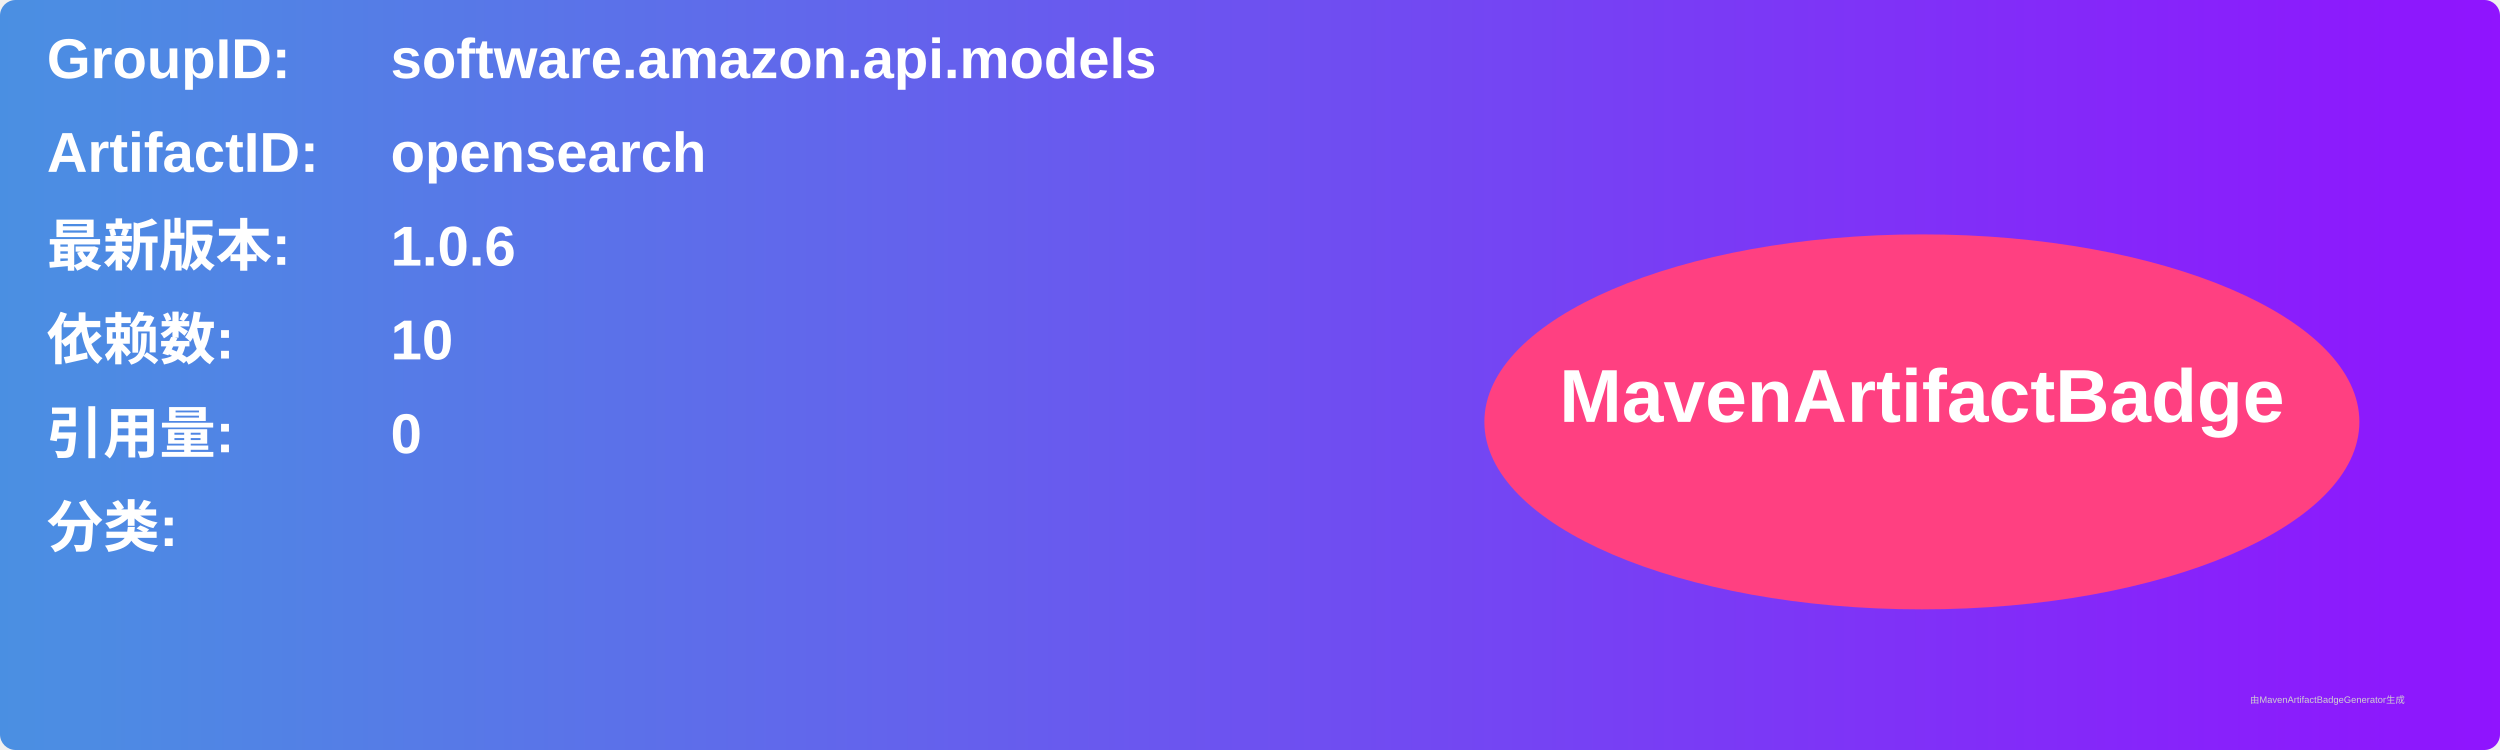
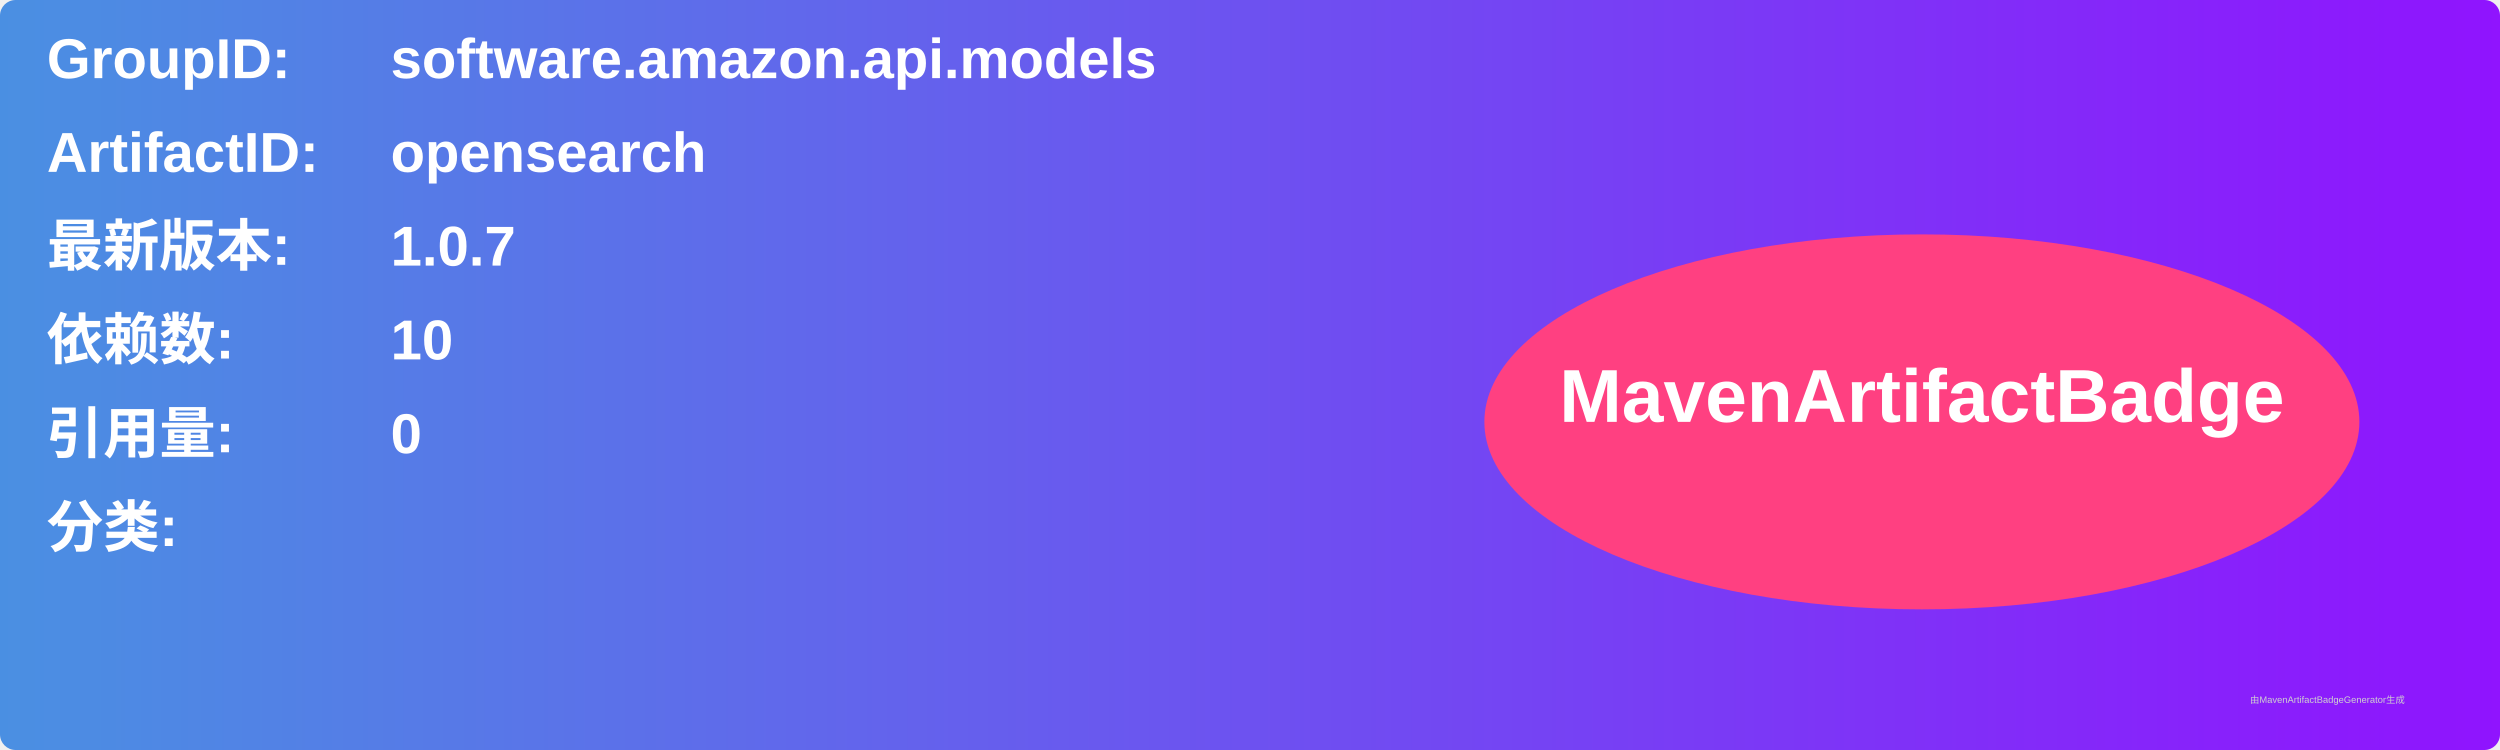
<svg xmlns="http://www.w3.org/2000/svg" width="800" height="240" viewBox="0 0 800 240">
  <linearGradient id="grad" x1="0%" y1="0%" x2="100%" y2="0%">
    <stop offset="0%" stop-color="#4a90e2" />
    <stop offset="100%" stop-color="#9013fe" />
  </linearGradient>
  <rect width="100%" height="100%" rx="5" ry="5" fill="url(#grad)" />
  <g transform="translate(15, 15)">
    <text x="0" y="10" font-family="Arial" font-size="18" fill="white" font-weight="bold" width="260">GroupID:</text>
    <text x="110" y="10" font-family="Arial" font-size="18" fill="white" font-weight="bold" width="460">software.amazon.api.models</text>
    <text x="0" y="40" font-family="Arial" font-size="18" fill="white" font-weight="bold" width="260">ArtifactID:</text>
    <text x="110" y="40" font-family="Arial" font-size="18" fill="white" font-weight="bold" width="460">opensearch</text>
    <text x="0" y="70" font-family="Arial" font-size="18" fill="white" font-weight="bold">最新版本:</text>
    <text x="110" y="70" font-family="Arial" font-size="18" fill="white" font-weight="bold">
-       <tspan font-weight="bold">1.0.6</tspan>
+       <tspan font-weight="bold">1.0.7</tspan>
    </text>
    <text x="0" y="100" font-family="Arial" font-size="18" fill="white" font-weight="bold">依赖数: </text>
    <text x="110" y="100" font-family="Arial" font-size="18" fill="white">
      <tspan font-weight="bold">10</tspan>
    </text>
    <text x="0" y="130" font-family="Arial" font-size="18" fill="white" font-weight="bold">引用量: </text>
    <text x="110" y="130" font-family="Arial" font-size="18" fill="white">
      <tspan font-weight="bold">0</tspan>
    </text>
    <text x="0" y="160" font-family="Arial" font-size="18" fill="white" font-weight="bold">分类:</text>
    <text x="10" y="190" font-family="Arial" font-size="10" fill="white">
      <tspan font-weight="bold" />
    </text>
    <ellipse cx="600" cy="120" rx="140" ry="60" fill="#ff4081" />
    <text x="600" y="120" text-anchor="middle" font-family="Arial" font-size="24" fill="white" font-weight="bold">MavenArtifactBadge</text>
  </g>
  <text x="720" y="225" font-family="Arial" font-size="3" fill="#d0d0d0">由MavenArtifactBadgeGenerator生成</text>
</svg>
